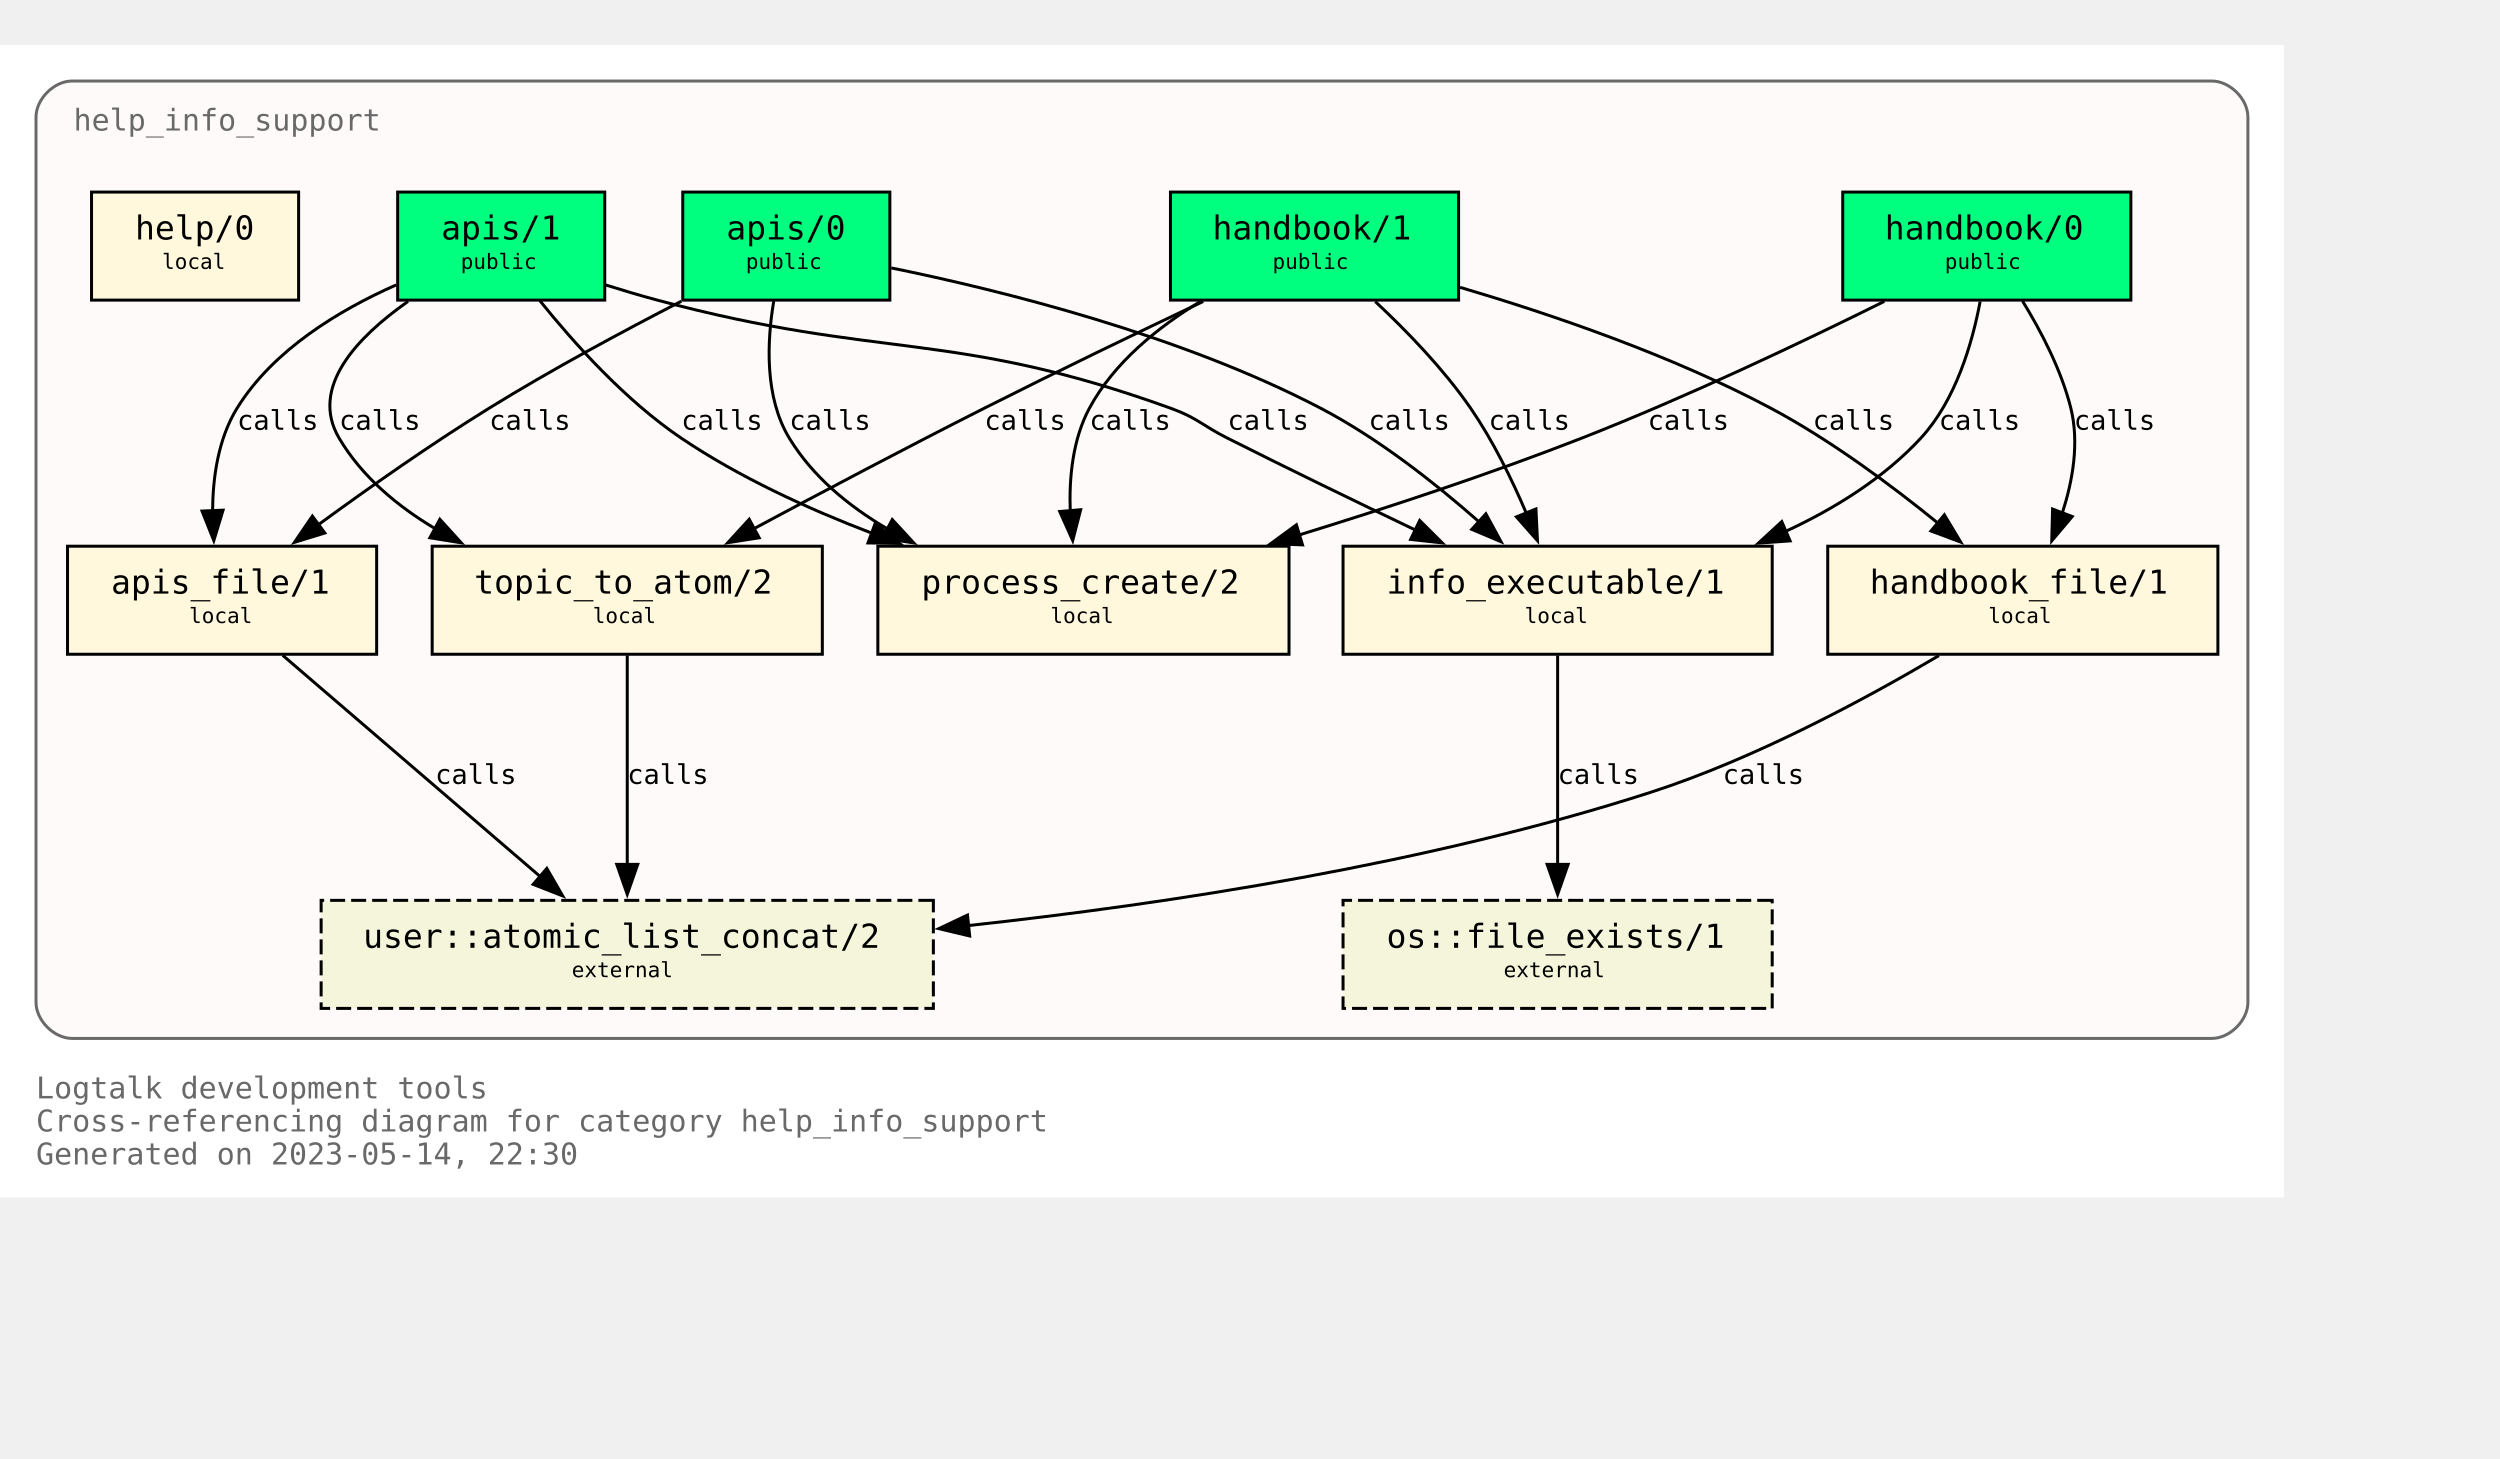
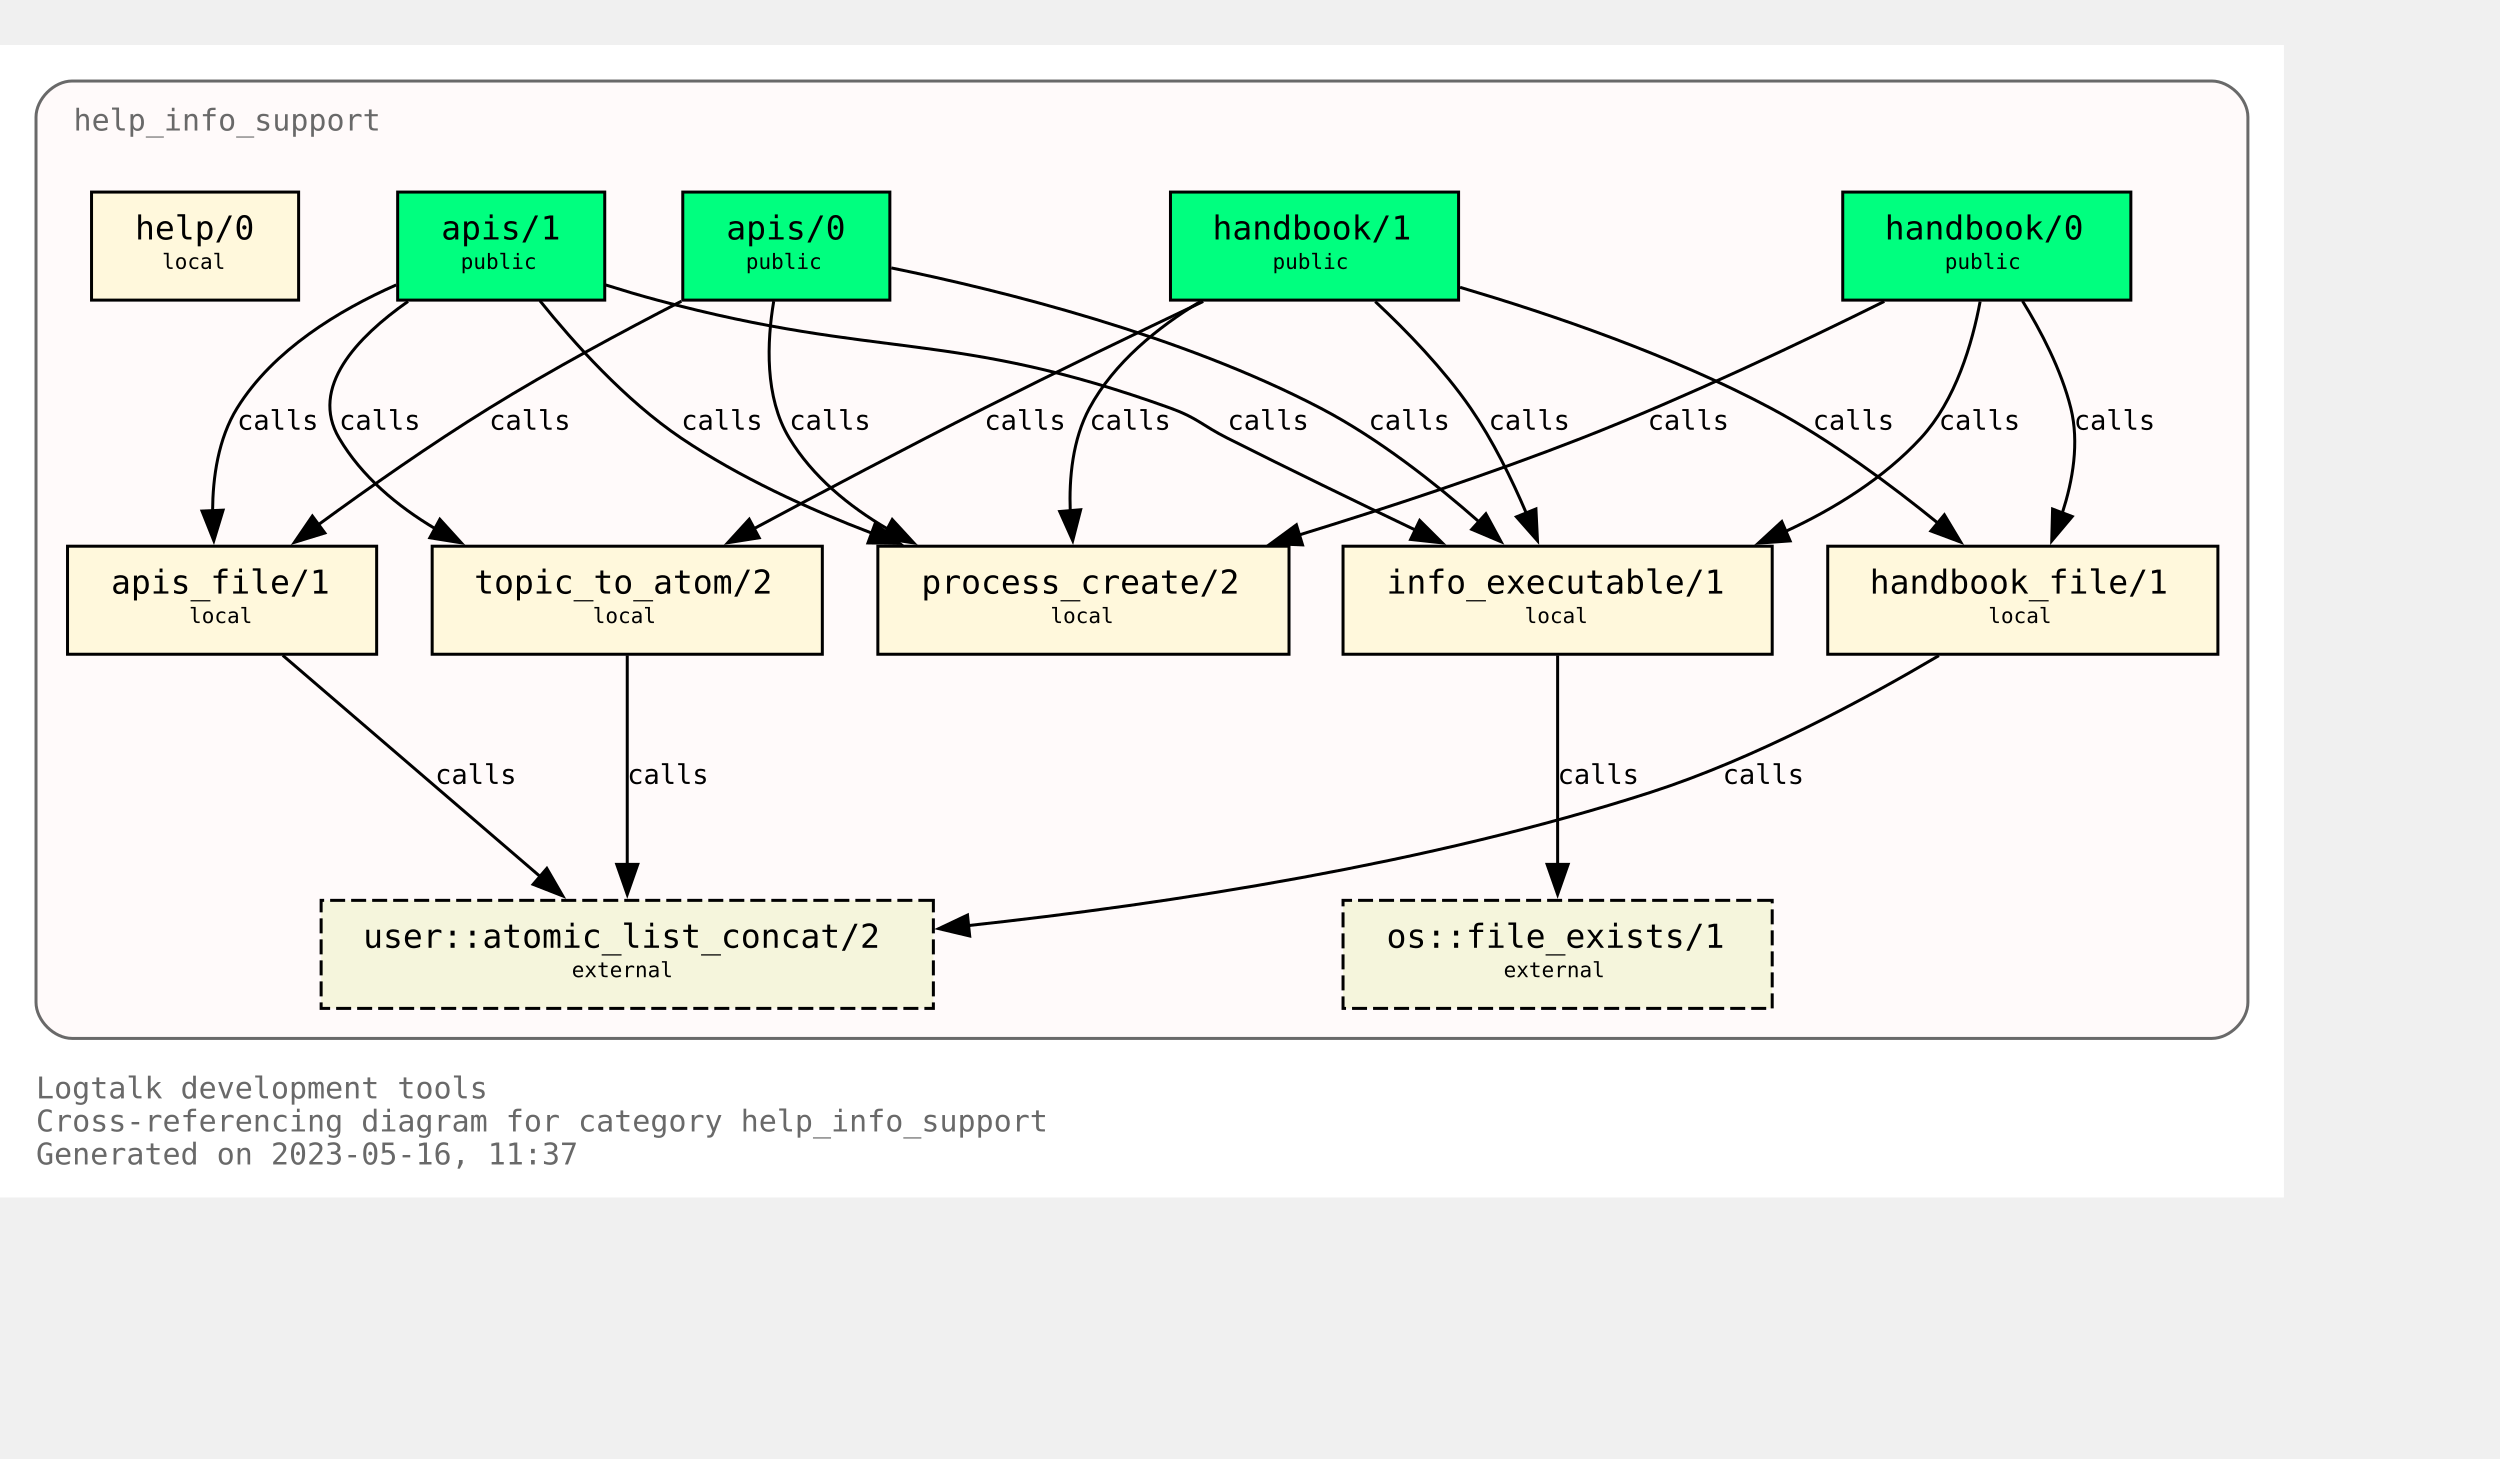
<svg xmlns="http://www.w3.org/2000/svg" xmlns:xlink="http://www.w3.org/1999/xlink" width="905pt" height="528pt" viewBox="72.00 72.00 833.00 456.00">
  <g id="graph0" class="graph" transform="scale(1 1) rotate(0) translate(76 452)">
    <polygon fill="white" stroke="none" points="-4,4 -4,-380 757,-380 757,4 -4,4" />
    <text text-anchor="start" x="8" y="-29" font-family="Monospace" font-size="10.00" fill="dimgray">Logtalk development tools</text>
    <text text-anchor="start" x="8" y="-18" font-family="Monospace" font-size="10.00" fill="dimgray">Cross-referencing diagram for category help_info_support</text>
-     <text text-anchor="start" x="8" y="-7" font-family="Monospace" font-size="10.00" fill="dimgray">Generated on 2023-05-14, 22:30</text>
+     <text text-anchor="start" x="8" y="-7" font-family="Monospace" font-size="10.00" fill="dimgray">Generated on 2023-05-16, 11:37</text>
    <g id="clust1" class="cluster">
      <g id="a_clust1">
        <a xlink:title="help_info_support">
          <path fill="snow" stroke="dimgray" d="M20,-49C20,-49 733,-49 733,-49 739,-49 745,-55 745,-61 745,-61 745,-356 745,-356 745,-362 739,-368 733,-368 733,-368 20,-368 20,-368 14,-368 8,-362 8,-356 8,-356 8,-61 8,-61 8,-55 14,-49 20,-49" />
          <g id="a_clust1_0">
-             <a xlink:href="https://github.com/LogtalkDotOrg/logtalk3/tree/537314a0f5839f7f32008fb596620f1a03b8684c/tools/help/help_info_support.lgt" xlink:title="https://github.com/LogtalkDotOrg/logtalk3/tree/537314a0f5839f7f32008fb596620f1a03b8684c/tools/help/help_info_support.lgt">
+             <a xlink:href="https://github.com/LogtalkDotOrg/logtalk3/tree/05f96df99c5c0ae6dbb2e0c686f3d3bae08f74d9/tools/help/help_info_support.lgt" xlink:title="https://github.com/LogtalkDotOrg/logtalk3/tree/05f96df99c5c0ae6dbb2e0c686f3d3bae08f74d9/tools/help/help_info_support.lgt">
              <text text-anchor="start" x="20.5" y="-351.5" font-family="Monospace" font-size="10.00" fill="dimgray">help_info_support</text>
            </a>
          </g>
        </a>
      </g>
    </g>
    <g id="node1" class="node">
      <g id="a_node1">
-         <a xlink:href="https://github.com/LogtalkDotOrg/logtalk3/tree/537314a0f5839f7f32008fb596620f1a03b8684c/tools/help/help_info_support.lgt#L32" xlink:title="https://github.com/LogtalkDotOrg/logtalk3/tree/537314a0f5839f7f32008fb596620f1a03b8684c/tools/help/help_info_support.lgt#L32">
+         <a xlink:href="https://github.com/LogtalkDotOrg/logtalk3/tree/05f96df99c5c0ae6dbb2e0c686f3d3bae08f74d9/tools/help/help_info_support.lgt#L32" xlink:title="https://github.com/LogtalkDotOrg/logtalk3/tree/05f96df99c5c0ae6dbb2e0c686f3d3bae08f74d9/tools/help/help_info_support.lgt#L32">
          <polygon fill="springgreen" stroke="black" points="706,-331 610,-331 610,-295 706,-295 706,-331" />
          <text text-anchor="start" x="618" y="-315.8" font-family="Monospace" font-size="9.00"> </text>
          <text text-anchor="start" x="624" y="-315.2" font-family="Monospace" font-size="11.00">handbook/0</text>
          <text text-anchor="start" x="692" y="-315.8" font-family="Monospace" font-size="9.00"> </text>
          <text text-anchor="start" x="618" y="-304.8" font-family="Monospace" font-size="9.00"> </text>
          <text text-anchor="start" x="644" y="-305.4" font-family="Monospace" font-size="7.00">public</text>
          <text text-anchor="start" x="692" y="-304.8" font-family="Monospace" font-size="9.00"> </text>
        </a>
      </g>
    </g>
    <g id="node7" class="node">
      <g id="a_node7">
-         <a xlink:href="https://github.com/LogtalkDotOrg/logtalk3/tree/537314a0f5839f7f32008fb596620f1a03b8684c/tools/help/help_info_support.lgt#L109" xlink:title="https://github.com/LogtalkDotOrg/logtalk3/tree/537314a0f5839f7f32008fb596620f1a03b8684c/tools/help/help_info_support.lgt#L109">
+         <a xlink:href="https://github.com/LogtalkDotOrg/logtalk3/tree/05f96df99c5c0ae6dbb2e0c686f3d3bae08f74d9/tools/help/help_info_support.lgt#L109" xlink:title="https://github.com/LogtalkDotOrg/logtalk3/tree/05f96df99c5c0ae6dbb2e0c686f3d3bae08f74d9/tools/help/help_info_support.lgt#L109">
          <polygon fill="cornsilk" stroke="black" points="586.5,-213 443.5,-213 443.5,-177 586.5,-177 586.5,-213" />
          <text text-anchor="start" x="452" y="-197.8" font-family="Monospace" font-size="9.00"> </text>
          <text text-anchor="start" x="458" y="-197.2" font-family="Monospace" font-size="11.00">info_executable/1</text>
          <text text-anchor="start" x="573" y="-197.8" font-family="Monospace" font-size="9.00"> </text>
          <text text-anchor="start" x="452" y="-186.8" font-family="Monospace" font-size="9.00"> </text>
          <text text-anchor="start" x="504" y="-187.4" font-family="Monospace" font-size="7.00">local</text>
          <text text-anchor="start" x="573" y="-186.8" font-family="Monospace" font-size="9.00"> </text>
        </a>
      </g>
    </g>
    <g id="edge1" class="edge">
      <g id="a_edge1">
-         <a xlink:href="https://github.com/LogtalkDotOrg/logtalk3/tree/537314a0f5839f7f32008fb596620f1a03b8684c/tools/help/help_info_support.lgt#L76" xlink:title="calls">
+         <a xlink:href="https://github.com/LogtalkDotOrg/logtalk3/tree/05f96df99c5c0ae6dbb2e0c686f3d3bae08f74d9/tools/help/help_info_support.lgt#L76" xlink:title="calls">
          <path fill="none" stroke="black" d="M655.78,-294.54C653.18,-280.67 647.65,-261.58 636,-249 623.68,-235.69 607.42,-225.55 590.84,-217.88" />
          <polygon fill="black" stroke="black" points="592.46,-214.77 581.89,-214.02 589.69,-221.2 592.46,-214.77" />
        </a>
      </g>
      <g id="a_edge1-label">
-         <a xlink:href="https://github.com/LogtalkDotOrg/logtalk3/tree/537314a0f5839f7f32008fb596620f1a03b8684c/tools/help/help_info_support.lgt#L76" xlink:title="https://github.com/LogtalkDotOrg/logtalk3/tree/537314a0f5839f7f32008fb596620f1a03b8684c/tools/help/help_info_support.lgt#L76">
+         <a xlink:href="https://github.com/LogtalkDotOrg/logtalk3/tree/05f96df99c5c0ae6dbb2e0c686f3d3bae08f74d9/tools/help/help_info_support.lgt#L76" xlink:title="https://github.com/LogtalkDotOrg/logtalk3/tree/05f96df99c5c0ae6dbb2e0c686f3d3bae08f74d9/tools/help/help_info_support.lgt#L76">
          <text text-anchor="start" x="642" y="-251.8" font-family="Monospace" font-size="9.00">calls</text>
        </a>
      </g>
    </g>
    <g id="node8" class="node">
      <g id="a_node8">
-         <a xlink:href="https://github.com/LogtalkDotOrg/logtalk3/tree/537314a0f5839f7f32008fb596620f1a03b8684c/tools/help/help_info_support.lgt#L122" xlink:title="https://github.com/LogtalkDotOrg/logtalk3/tree/537314a0f5839f7f32008fb596620f1a03b8684c/tools/help/help_info_support.lgt#L122">
+         <a xlink:href="https://github.com/LogtalkDotOrg/logtalk3/tree/05f96df99c5c0ae6dbb2e0c686f3d3bae08f74d9/tools/help/help_info_support.lgt#L122" xlink:title="https://github.com/LogtalkDotOrg/logtalk3/tree/05f96df99c5c0ae6dbb2e0c686f3d3bae08f74d9/tools/help/help_info_support.lgt#L122">
          <polygon fill="cornsilk" stroke="black" points="735,-213 605,-213 605,-177 735,-177 735,-213" />
          <text text-anchor="start" x="613" y="-197.8" font-family="Monospace" font-size="9.00"> </text>
          <text text-anchor="start" x="619" y="-197.2" font-family="Monospace" font-size="11.00">handbook_file/1</text>
          <text text-anchor="start" x="721" y="-197.8" font-family="Monospace" font-size="9.00"> </text>
          <text text-anchor="start" x="613" y="-186.8" font-family="Monospace" font-size="9.00"> </text>
          <text text-anchor="start" x="658.5" y="-187.4" font-family="Monospace" font-size="7.00">local</text>
          <text text-anchor="start" x="721" y="-186.8" font-family="Monospace" font-size="9.00"> </text>
        </a>
      </g>
    </g>
    <g id="edge2" class="edge">
      <g id="a_edge2">
-         <a xlink:href="https://github.com/LogtalkDotOrg/logtalk3/tree/537314a0f5839f7f32008fb596620f1a03b8684c/tools/help/help_info_support.lgt#L76" xlink:title="calls">
+         <a xlink:href="https://github.com/LogtalkDotOrg/logtalk3/tree/05f96df99c5c0ae6dbb2e0c686f3d3bae08f74d9/tools/help/help_info_support.lgt#L76" xlink:title="calls">
          <path fill="none" stroke="black" d="M669.89,-294.72C676.01,-284.76 682.84,-271.73 686,-259 688.84,-247.54 686.69,-234.92 683.14,-224" />
          <polygon fill="black" stroke="black" points="686.46,-222.89 679.64,-214.78 679.92,-225.37 686.46,-222.89" />
        </a>
      </g>
      <g id="a_edge2-label">
-         <a xlink:href="https://github.com/LogtalkDotOrg/logtalk3/tree/537314a0f5839f7f32008fb596620f1a03b8684c/tools/help/help_info_support.lgt#L76" xlink:title="https://github.com/LogtalkDotOrg/logtalk3/tree/537314a0f5839f7f32008fb596620f1a03b8684c/tools/help/help_info_support.lgt#L76">
+         <a xlink:href="https://github.com/LogtalkDotOrg/logtalk3/tree/05f96df99c5c0ae6dbb2e0c686f3d3bae08f74d9/tools/help/help_info_support.lgt#L76" xlink:title="https://github.com/LogtalkDotOrg/logtalk3/tree/05f96df99c5c0ae6dbb2e0c686f3d3bae08f74d9/tools/help/help_info_support.lgt#L76">
          <text text-anchor="start" x="687" y="-251.8" font-family="Monospace" font-size="9.00">calls</text>
        </a>
      </g>
    </g>
    <g id="node10" class="node">
      <g id="a_node10">
-         <a xlink:href="https://github.com/LogtalkDotOrg/logtalk3/tree/537314a0f5839f7f32008fb596620f1a03b8684c/tools/help/help_info_support.lgt#L166" xlink:title="https://github.com/LogtalkDotOrg/logtalk3/tree/537314a0f5839f7f32008fb596620f1a03b8684c/tools/help/help_info_support.lgt#L166">
+         <a xlink:href="https://github.com/LogtalkDotOrg/logtalk3/tree/05f96df99c5c0ae6dbb2e0c686f3d3bae08f74d9/tools/help/help_info_support.lgt#L166" xlink:title="https://github.com/LogtalkDotOrg/logtalk3/tree/05f96df99c5c0ae6dbb2e0c686f3d3bae08f74d9/tools/help/help_info_support.lgt#L166">
          <polygon fill="cornsilk" stroke="black" points="425.5,-213 288.5,-213 288.5,-177 425.5,-177 425.5,-213" />
          <text text-anchor="start" x="297" y="-197.8" font-family="Monospace" font-size="9.00"> </text>
          <text text-anchor="start" x="303" y="-197.2" font-family="Monospace" font-size="11.00">process_create/2</text>
          <text text-anchor="start" x="412" y="-197.8" font-family="Monospace" font-size="9.00"> </text>
          <text text-anchor="start" x="297" y="-186.8" font-family="Monospace" font-size="9.00"> </text>
          <text text-anchor="start" x="346" y="-187.4" font-family="Monospace" font-size="7.00">local</text>
          <text text-anchor="start" x="412" y="-186.8" font-family="Monospace" font-size="9.00"> </text>
        </a>
      </g>
    </g>
    <g id="edge3" class="edge">
      <g id="a_edge3">
-         <a xlink:href="https://github.com/LogtalkDotOrg/logtalk3/tree/537314a0f5839f7f32008fb596620f1a03b8684c/tools/help/help_info_support.lgt#L76" xlink:title="calls">
+         <a xlink:href="https://github.com/LogtalkDotOrg/logtalk3/tree/05f96df99c5c0ae6dbb2e0c686f3d3bae08f74d9/tools/help/help_info_support.lgt#L76" xlink:title="calls">
          <path fill="none" stroke="black" d="M623.85,-294.58C596.86,-281.18 558.05,-262.71 523,-249 492.51,-237.08 458.14,-225.76 428.61,-216.67" />
          <polygon fill="black" stroke="black" points="430,-213.44 419.42,-213.87 427.96,-220.13 430,-213.44" />
        </a>
      </g>
      <g id="a_edge3-label">
-         <a xlink:href="https://github.com/LogtalkDotOrg/logtalk3/tree/537314a0f5839f7f32008fb596620f1a03b8684c/tools/help/help_info_support.lgt#L76" xlink:title="https://github.com/LogtalkDotOrg/logtalk3/tree/537314a0f5839f7f32008fb596620f1a03b8684c/tools/help/help_info_support.lgt#L76">
+         <a xlink:href="https://github.com/LogtalkDotOrg/logtalk3/tree/05f96df99c5c0ae6dbb2e0c686f3d3bae08f74d9/tools/help/help_info_support.lgt#L76" xlink:title="https://github.com/LogtalkDotOrg/logtalk3/tree/05f96df99c5c0ae6dbb2e0c686f3d3bae08f74d9/tools/help/help_info_support.lgt#L76">
          <text text-anchor="start" x="545" y="-251.8" font-family="Monospace" font-size="9.00">calls</text>
        </a>
      </g>
    </g>
    <g id="node2" class="node">
      <g id="a_node2">
-         <a xlink:href="https://github.com/LogtalkDotOrg/logtalk3/tree/537314a0f5839f7f32008fb596620f1a03b8684c/tools/help/help_info_support.lgt#L38" xlink:title="https://github.com/LogtalkDotOrg/logtalk3/tree/537314a0f5839f7f32008fb596620f1a03b8684c/tools/help/help_info_support.lgt#L38">
+         <a xlink:href="https://github.com/LogtalkDotOrg/logtalk3/tree/05f96df99c5c0ae6dbb2e0c686f3d3bae08f74d9/tools/help/help_info_support.lgt#L38" xlink:title="https://github.com/LogtalkDotOrg/logtalk3/tree/05f96df99c5c0ae6dbb2e0c686f3d3bae08f74d9/tools/help/help_info_support.lgt#L38">
          <polygon fill="springgreen" stroke="black" points="482,-331 386,-331 386,-295 482,-295 482,-331" />
          <text text-anchor="start" x="394" y="-315.8" font-family="Monospace" font-size="9.00"> </text>
          <text text-anchor="start" x="400" y="-315.2" font-family="Monospace" font-size="11.00">handbook/1</text>
          <text text-anchor="start" x="468" y="-315.8" font-family="Monospace" font-size="9.00"> </text>
          <text text-anchor="start" x="394" y="-304.8" font-family="Monospace" font-size="9.00"> </text>
          <text text-anchor="start" x="420" y="-305.4" font-family="Monospace" font-size="7.00">public</text>
          <text text-anchor="start" x="468" y="-304.8" font-family="Monospace" font-size="9.00"> </text>
        </a>
      </g>
    </g>
    <g id="node6" class="node">
      <g id="a_node6">
-         <a xlink:href="https://github.com/LogtalkDotOrg/logtalk3/tree/537314a0f5839f7f32008fb596620f1a03b8684c/tools/help/help_info_support.lgt#L98" xlink:title="https://github.com/LogtalkDotOrg/logtalk3/tree/537314a0f5839f7f32008fb596620f1a03b8684c/tools/help/help_info_support.lgt#L98">
+         <a xlink:href="https://github.com/LogtalkDotOrg/logtalk3/tree/05f96df99c5c0ae6dbb2e0c686f3d3bae08f74d9/tools/help/help_info_support.lgt#L98" xlink:title="https://github.com/LogtalkDotOrg/logtalk3/tree/05f96df99c5c0ae6dbb2e0c686f3d3bae08f74d9/tools/help/help_info_support.lgt#L98">
          <polygon fill="cornsilk" stroke="black" points="270,-213 140,-213 140,-177 270,-177 270,-213" />
          <text text-anchor="start" x="148" y="-197.8" font-family="Monospace" font-size="9.00"> </text>
          <text text-anchor="start" x="154" y="-197.2" font-family="Monospace" font-size="11.00">topic_to_atom/2</text>
          <text text-anchor="start" x="256" y="-197.8" font-family="Monospace" font-size="9.00"> </text>
          <text text-anchor="start" x="148" y="-186.8" font-family="Monospace" font-size="9.00"> </text>
          <text text-anchor="start" x="193.5" y="-187.4" font-family="Monospace" font-size="7.00">local</text>
          <text text-anchor="start" x="256" y="-186.8" font-family="Monospace" font-size="9.00"> </text>
        </a>
      </g>
    </g>
    <g id="edge4" class="edge">
      <g id="a_edge4">
-         <a xlink:href="https://github.com/LogtalkDotOrg/logtalk3/tree/537314a0f5839f7f32008fb596620f1a03b8684c/tools/help/help_info_support.lgt#L81" xlink:title="calls">
+         <a xlink:href="https://github.com/LogtalkDotOrg/logtalk3/tree/05f96df99c5c0ae6dbb2e0c686f3d3bae08f74d9/tools/help/help_info_support.lgt#L81" xlink:title="calls">
          <path fill="none" stroke="black" d="M396.91,-294.56C375.5,-284.39 348.12,-271.19 324,-259 298.31,-246.02 269.8,-230.95 247.13,-218.8" />
          <polygon fill="black" stroke="black" points="248.95,-215.81 238.49,-214.16 245.64,-221.98 248.95,-215.81" />
        </a>
      </g>
      <g id="a_edge4-label">
-         <a xlink:href="https://github.com/LogtalkDotOrg/logtalk3/tree/537314a0f5839f7f32008fb596620f1a03b8684c/tools/help/help_info_support.lgt#L81" xlink:title="https://github.com/LogtalkDotOrg/logtalk3/tree/537314a0f5839f7f32008fb596620f1a03b8684c/tools/help/help_info_support.lgt#L81">
+         <a xlink:href="https://github.com/LogtalkDotOrg/logtalk3/tree/05f96df99c5c0ae6dbb2e0c686f3d3bae08f74d9/tools/help/help_info_support.lgt#L81" xlink:title="https://github.com/LogtalkDotOrg/logtalk3/tree/05f96df99c5c0ae6dbb2e0c686f3d3bae08f74d9/tools/help/help_info_support.lgt#L81">
          <text text-anchor="start" x="324" y="-251.8" font-family="Monospace" font-size="9.00">calls</text>
        </a>
      </g>
    </g>
    <g id="edge5" class="edge">
      <g id="a_edge5">
-         <a xlink:href="https://github.com/LogtalkDotOrg/logtalk3/tree/537314a0f5839f7f32008fb596620f1a03b8684c/tools/help/help_info_support.lgt#L81" xlink:title="calls">
+         <a xlink:href="https://github.com/LogtalkDotOrg/logtalk3/tree/05f96df99c5c0ae6dbb2e0c686f3d3bae08f74d9/tools/help/help_info_support.lgt#L81" xlink:title="calls">
          <path fill="none" stroke="black" d="M454.23,-294.52C464.64,-284.8 477,-272.05 486,-259 493.38,-248.29 499.7,-235.41 504.53,-224.09" />
          <polygon fill="black" stroke="black" points="507.77,-225.41 508.29,-214.83 501.28,-222.78 507.77,-225.41" />
        </a>
      </g>
      <g id="a_edge5-label">
-         <a xlink:href="https://github.com/LogtalkDotOrg/logtalk3/tree/537314a0f5839f7f32008fb596620f1a03b8684c/tools/help/help_info_support.lgt#L81" xlink:title="https://github.com/LogtalkDotOrg/logtalk3/tree/537314a0f5839f7f32008fb596620f1a03b8684c/tools/help/help_info_support.lgt#L81">
+         <a xlink:href="https://github.com/LogtalkDotOrg/logtalk3/tree/05f96df99c5c0ae6dbb2e0c686f3d3bae08f74d9/tools/help/help_info_support.lgt#L81" xlink:title="https://github.com/LogtalkDotOrg/logtalk3/tree/05f96df99c5c0ae6dbb2e0c686f3d3bae08f74d9/tools/help/help_info_support.lgt#L81">
          <text text-anchor="start" x="492" y="-251.8" font-family="Monospace" font-size="9.00">calls</text>
        </a>
      </g>
    </g>
    <g id="edge6" class="edge">
      <g id="a_edge6">
-         <a xlink:href="https://github.com/LogtalkDotOrg/logtalk3/tree/537314a0f5839f7f32008fb596620f1a03b8684c/tools/help/help_info_support.lgt#L81" xlink:title="calls">
+         <a xlink:href="https://github.com/LogtalkDotOrg/logtalk3/tree/05f96df99c5c0ae6dbb2e0c686f3d3bae08f74d9/tools/help/help_info_support.lgt#L81" xlink:title="calls">
          <path fill="none" stroke="black" d="M482.49,-299.26C513.15,-290.2 553.07,-276.54 586,-259 605.9,-248.4 626.19,-233.33 641.84,-220.59" />
          <polygon fill="black" stroke="black" points="643.86,-223.46 649.31,-214.37 639.39,-218.07 643.86,-223.46" />
        </a>
      </g>
      <g id="a_edge6-label">
-         <a xlink:href="https://github.com/LogtalkDotOrg/logtalk3/tree/537314a0f5839f7f32008fb596620f1a03b8684c/tools/help/help_info_support.lgt#L81" xlink:title="https://github.com/LogtalkDotOrg/logtalk3/tree/537314a0f5839f7f32008fb596620f1a03b8684c/tools/help/help_info_support.lgt#L81">
+         <a xlink:href="https://github.com/LogtalkDotOrg/logtalk3/tree/05f96df99c5c0ae6dbb2e0c686f3d3bae08f74d9/tools/help/help_info_support.lgt#L81" xlink:title="https://github.com/LogtalkDotOrg/logtalk3/tree/05f96df99c5c0ae6dbb2e0c686f3d3bae08f74d9/tools/help/help_info_support.lgt#L81">
          <text text-anchor="start" x="600" y="-251.8" font-family="Monospace" font-size="9.00">calls</text>
        </a>
      </g>
    </g>
    <g id="edge7" class="edge">
      <g id="a_edge7">
-         <a xlink:href="https://github.com/LogtalkDotOrg/logtalk3/tree/537314a0f5839f7f32008fb596620f1a03b8684c/tools/help/help_info_support.lgt#L81" xlink:title="calls">
+         <a xlink:href="https://github.com/LogtalkDotOrg/logtalk3/tree/05f96df99c5c0ae6dbb2e0c686f3d3bae08f74d9/tools/help/help_info_support.lgt#L81" xlink:title="calls">
          <path fill="none" stroke="black" d="M395.96,-294.54C381.78,-285.97 367.16,-274.16 359,-259 353.42,-248.63 352.18,-235.84 352.61,-224.51" />
          <polygon fill="black" stroke="black" points="356.07,-225.15 353.43,-214.89 349.1,-224.56 356.07,-225.15" />
        </a>
      </g>
      <g id="a_edge7-label">
-         <a xlink:href="https://github.com/LogtalkDotOrg/logtalk3/tree/537314a0f5839f7f32008fb596620f1a03b8684c/tools/help/help_info_support.lgt#L81" xlink:title="https://github.com/LogtalkDotOrg/logtalk3/tree/537314a0f5839f7f32008fb596620f1a03b8684c/tools/help/help_info_support.lgt#L81">
+         <a xlink:href="https://github.com/LogtalkDotOrg/logtalk3/tree/05f96df99c5c0ae6dbb2e0c686f3d3bae08f74d9/tools/help/help_info_support.lgt#L81" xlink:title="https://github.com/LogtalkDotOrg/logtalk3/tree/05f96df99c5c0ae6dbb2e0c686f3d3bae08f74d9/tools/help/help_info_support.lgt#L81">
          <text text-anchor="start" x="359" y="-251.8" font-family="Monospace" font-size="9.00">calls</text>
        </a>
      </g>
    </g>
    <g id="node3" class="node">
      <g id="a_node3">
-         <a xlink:href="https://github.com/LogtalkDotOrg/logtalk3/tree/537314a0f5839f7f32008fb596620f1a03b8684c/tools/help/help_info_support.lgt#L47" xlink:title="https://github.com/LogtalkDotOrg/logtalk3/tree/537314a0f5839f7f32008fb596620f1a03b8684c/tools/help/help_info_support.lgt#L47">
+         <a xlink:href="https://github.com/LogtalkDotOrg/logtalk3/tree/05f96df99c5c0ae6dbb2e0c686f3d3bae08f74d9/tools/help/help_info_support.lgt#L47" xlink:title="https://github.com/LogtalkDotOrg/logtalk3/tree/05f96df99c5c0ae6dbb2e0c686f3d3bae08f74d9/tools/help/help_info_support.lgt#L47">
          <polygon fill="springgreen" stroke="black" points="292.5,-331 223.5,-331 223.5,-295 292.5,-295 292.5,-331" />
          <text text-anchor="start" x="232" y="-315.8" font-family="Monospace" font-size="9.00"> </text>
          <text text-anchor="start" x="238" y="-315.2" font-family="Monospace" font-size="11.00">apis/0</text>
          <text text-anchor="start" x="279" y="-315.8" font-family="Monospace" font-size="9.00"> </text>
          <text text-anchor="start" x="232" y="-304.8" font-family="Monospace" font-size="9.00"> </text>
          <text text-anchor="start" x="244.5" y="-305.4" font-family="Monospace" font-size="7.00">public</text>
          <text text-anchor="start" x="279" y="-304.8" font-family="Monospace" font-size="9.00"> </text>
        </a>
      </g>
    </g>
    <g id="edge8" class="edge">
      <g id="a_edge8">
-         <a xlink:href="https://github.com/LogtalkDotOrg/logtalk3/tree/537314a0f5839f7f32008fb596620f1a03b8684c/tools/help/help_info_support.lgt#L87" xlink:title="calls">
+         <a xlink:href="https://github.com/LogtalkDotOrg/logtalk3/tree/05f96df99c5c0ae6dbb2e0c686f3d3bae08f74d9/tools/help/help_info_support.lgt#L87" xlink:title="calls">
          <path fill="none" stroke="black" d="M292.96,-305.73C329.99,-298.16 389.41,-283.33 436,-259 455.19,-248.98 474.23,-233.98 488.81,-221.13" />
          <polygon fill="black" stroke="black" points="491.09,-223.8 496.15,-214.49 486.39,-218.61 491.09,-223.8" />
        </a>
      </g>
      <g id="a_edge8-label">
-         <a xlink:href="https://github.com/LogtalkDotOrg/logtalk3/tree/537314a0f5839f7f32008fb596620f1a03b8684c/tools/help/help_info_support.lgt#L87" xlink:title="https://github.com/LogtalkDotOrg/logtalk3/tree/537314a0f5839f7f32008fb596620f1a03b8684c/tools/help/help_info_support.lgt#L87">
+         <a xlink:href="https://github.com/LogtalkDotOrg/logtalk3/tree/05f96df99c5c0ae6dbb2e0c686f3d3bae08f74d9/tools/help/help_info_support.lgt#L87" xlink:title="https://github.com/LogtalkDotOrg/logtalk3/tree/05f96df99c5c0ae6dbb2e0c686f3d3bae08f74d9/tools/help/help_info_support.lgt#L87">
          <text text-anchor="start" x="452" y="-251.8" font-family="Monospace" font-size="9.00">calls</text>
        </a>
      </g>
    </g>
    <g id="node9" class="node">
      <g id="a_node9">
-         <a xlink:href="https://github.com/LogtalkDotOrg/logtalk3/tree/537314a0f5839f7f32008fb596620f1a03b8684c/tools/help/help_info_support.lgt#L128" xlink:title="https://github.com/LogtalkDotOrg/logtalk3/tree/537314a0f5839f7f32008fb596620f1a03b8684c/tools/help/help_info_support.lgt#L128">
+         <a xlink:href="https://github.com/LogtalkDotOrg/logtalk3/tree/05f96df99c5c0ae6dbb2e0c686f3d3bae08f74d9/tools/help/help_info_support.lgt#L128" xlink:title="https://github.com/LogtalkDotOrg/logtalk3/tree/05f96df99c5c0ae6dbb2e0c686f3d3bae08f74d9/tools/help/help_info_support.lgt#L128">
          <polygon fill="cornsilk" stroke="black" points="121.5,-213 18.5,-213 18.5,-177 121.5,-177 121.5,-213" />
          <text text-anchor="start" x="27" y="-197.8" font-family="Monospace" font-size="9.00"> </text>
          <text text-anchor="start" x="33" y="-197.2" font-family="Monospace" font-size="11.00">apis_file/1</text>
          <text text-anchor="start" x="108" y="-197.8" font-family="Monospace" font-size="9.00"> </text>
          <text text-anchor="start" x="27" y="-186.8" font-family="Monospace" font-size="9.00"> </text>
          <text text-anchor="start" x="59" y="-187.4" font-family="Monospace" font-size="7.00">local</text>
          <text text-anchor="start" x="108" y="-186.8" font-family="Monospace" font-size="9.00"> </text>
        </a>
      </g>
    </g>
    <g id="edge9" class="edge">
      <g id="a_edge9">
-         <a xlink:href="https://github.com/LogtalkDotOrg/logtalk3/tree/537314a0f5839f7f32008fb596620f1a03b8684c/tools/help/help_info_support.lgt#L87" xlink:title="calls">
+         <a xlink:href="https://github.com/LogtalkDotOrg/logtalk3/tree/05f96df99c5c0ae6dbb2e0c686f3d3bae08f74d9/tools/help/help_info_support.lgt#L87" xlink:title="calls">
          <path fill="none" stroke="black" d="M223.04,-294.64C203.82,-284.75 179.73,-271.82 159,-259 139.62,-247.02 118.78,-232.37 102.15,-220.22" />
          <polygon fill="black" stroke="black" points="104.23,-217.41 94.1,-214.29 100.08,-223.04 104.23,-217.41" />
        </a>
      </g>
      <g id="a_edge9-label">
-         <a xlink:href="https://github.com/LogtalkDotOrg/logtalk3/tree/537314a0f5839f7f32008fb596620f1a03b8684c/tools/help/help_info_support.lgt#L87" xlink:title="https://github.com/LogtalkDotOrg/logtalk3/tree/537314a0f5839f7f32008fb596620f1a03b8684c/tools/help/help_info_support.lgt#L87">
+         <a xlink:href="https://github.com/LogtalkDotOrg/logtalk3/tree/05f96df99c5c0ae6dbb2e0c686f3d3bae08f74d9/tools/help/help_info_support.lgt#L87" xlink:title="https://github.com/LogtalkDotOrg/logtalk3/tree/05f96df99c5c0ae6dbb2e0c686f3d3bae08f74d9/tools/help/help_info_support.lgt#L87">
          <text text-anchor="start" x="159" y="-251.8" font-family="Monospace" font-size="9.00">calls</text>
        </a>
      </g>
    </g>
    <g id="edge10" class="edge">
      <g id="a_edge10">
-         <a xlink:href="https://github.com/LogtalkDotOrg/logtalk3/tree/537314a0f5839f7f32008fb596620f1a03b8684c/tools/help/help_info_support.lgt#L87" xlink:title="calls">
+         <a xlink:href="https://github.com/LogtalkDotOrg/logtalk3/tree/05f96df99c5c0ae6dbb2e0c686f3d3bae08f74d9/tools/help/help_info_support.lgt#L87" xlink:title="calls">
          <path fill="none" stroke="black" d="M253.81,-294.66C251.55,-281.22 250.71,-262.65 259,-249 266.76,-236.22 278.76,-226.32 291.75,-218.74" />
          <polygon fill="black" stroke="black" points="293.3,-221.88 300.48,-214.09 290,-215.7 293.3,-221.88" />
        </a>
      </g>
      <g id="a_edge10-label">
-         <a xlink:href="https://github.com/LogtalkDotOrg/logtalk3/tree/537314a0f5839f7f32008fb596620f1a03b8684c/tools/help/help_info_support.lgt#L87" xlink:title="https://github.com/LogtalkDotOrg/logtalk3/tree/537314a0f5839f7f32008fb596620f1a03b8684c/tools/help/help_info_support.lgt#L87">
+         <a xlink:href="https://github.com/LogtalkDotOrg/logtalk3/tree/05f96df99c5c0ae6dbb2e0c686f3d3bae08f74d9/tools/help/help_info_support.lgt#L87" xlink:title="https://github.com/LogtalkDotOrg/logtalk3/tree/05f96df99c5c0ae6dbb2e0c686f3d3bae08f74d9/tools/help/help_info_support.lgt#L87">
          <text text-anchor="start" x="259" y="-251.8" font-family="Monospace" font-size="9.00">calls</text>
        </a>
      </g>
    </g>
    <g id="node4" class="node">
      <g id="a_node4">
-         <a xlink:href="https://github.com/LogtalkDotOrg/logtalk3/tree/537314a0f5839f7f32008fb596620f1a03b8684c/tools/help/help_info_support.lgt#L53" xlink:title="https://github.com/LogtalkDotOrg/logtalk3/tree/537314a0f5839f7f32008fb596620f1a03b8684c/tools/help/help_info_support.lgt#L53">
+         <a xlink:href="https://github.com/LogtalkDotOrg/logtalk3/tree/05f96df99c5c0ae6dbb2e0c686f3d3bae08f74d9/tools/help/help_info_support.lgt#L53" xlink:title="https://github.com/LogtalkDotOrg/logtalk3/tree/05f96df99c5c0ae6dbb2e0c686f3d3bae08f74d9/tools/help/help_info_support.lgt#L53">
          <polygon fill="springgreen" stroke="black" points="197.5,-331 128.5,-331 128.5,-295 197.5,-295 197.5,-331" />
          <text text-anchor="start" x="137" y="-315.8" font-family="Monospace" font-size="9.00"> </text>
          <text text-anchor="start" x="143" y="-315.2" font-family="Monospace" font-size="11.00">apis/1</text>
          <text text-anchor="start" x="184" y="-315.8" font-family="Monospace" font-size="9.00"> </text>
          <text text-anchor="start" x="137" y="-304.8" font-family="Monospace" font-size="9.00"> </text>
          <text text-anchor="start" x="149.5" y="-305.4" font-family="Monospace" font-size="7.00">public</text>
          <text text-anchor="start" x="184" y="-304.8" font-family="Monospace" font-size="9.00"> </text>
        </a>
      </g>
    </g>
    <g id="edge11" class="edge">
      <g id="a_edge11">
-         <a xlink:href="https://github.com/LogtalkDotOrg/logtalk3/tree/537314a0f5839f7f32008fb596620f1a03b8684c/tools/help/help_info_support.lgt#L92" xlink:title="calls">
+         <a xlink:href="https://github.com/LogtalkDotOrg/logtalk3/tree/05f96df99c5c0ae6dbb2e0c686f3d3bae08f74d9/tools/help/help_info_support.lgt#L92" xlink:title="calls">
          <path fill="none" stroke="black" d="M131.96,-294.57C114.9,-282.6 99.04,-265.87 109,-249 116.52,-236.26 128.32,-226.37 141.1,-218.78" />
          <polygon fill="black" stroke="black" points="142.56,-221.97 149.69,-214.13 139.23,-215.81 142.56,-221.97" />
        </a>
      </g>
      <g id="a_edge11-label">
-         <a xlink:href="https://github.com/LogtalkDotOrg/logtalk3/tree/537314a0f5839f7f32008fb596620f1a03b8684c/tools/help/help_info_support.lgt#L92" xlink:title="https://github.com/LogtalkDotOrg/logtalk3/tree/537314a0f5839f7f32008fb596620f1a03b8684c/tools/help/help_info_support.lgt#L92">
+         <a xlink:href="https://github.com/LogtalkDotOrg/logtalk3/tree/05f96df99c5c0ae6dbb2e0c686f3d3bae08f74d9/tools/help/help_info_support.lgt#L92" xlink:title="https://github.com/LogtalkDotOrg/logtalk3/tree/05f96df99c5c0ae6dbb2e0c686f3d3bae08f74d9/tools/help/help_info_support.lgt#L92">
          <text text-anchor="start" x="109" y="-251.8" font-family="Monospace" font-size="9.00">calls</text>
        </a>
      </g>
    </g>
    <g id="edge12" class="edge">
      <g id="a_edge12">
-         <a xlink:href="https://github.com/LogtalkDotOrg/logtalk3/tree/537314a0f5839f7f32008fb596620f1a03b8684c/tools/help/help_info_support.lgt#L92" xlink:title="calls">
+         <a xlink:href="https://github.com/LogtalkDotOrg/logtalk3/tree/05f96df99c5c0ae6dbb2e0c686f3d3bae08f74d9/tools/help/help_info_support.lgt#L92" xlink:title="calls">
          <path fill="none" stroke="black" d="M197.81,-300.05C203.52,-298.25 209.4,-296.5 215,-295 290.02,-274.9 312.94,-285.34 386,-259 394.98,-255.76 396.48,-253.29 405,-249 425.46,-238.69 448.25,-227.64 467.76,-218.31" />
          <polygon fill="black" stroke="black" points="469.04,-221.58 476.56,-214.11 466.02,-215.26 469.04,-221.58" />
        </a>
      </g>
      <g id="a_edge12-label">
-         <a xlink:href="https://github.com/LogtalkDotOrg/logtalk3/tree/537314a0f5839f7f32008fb596620f1a03b8684c/tools/help/help_info_support.lgt#L92" xlink:title="https://github.com/LogtalkDotOrg/logtalk3/tree/537314a0f5839f7f32008fb596620f1a03b8684c/tools/help/help_info_support.lgt#L92">
+         <a xlink:href="https://github.com/LogtalkDotOrg/logtalk3/tree/05f96df99c5c0ae6dbb2e0c686f3d3bae08f74d9/tools/help/help_info_support.lgt#L92" xlink:title="https://github.com/LogtalkDotOrg/logtalk3/tree/05f96df99c5c0ae6dbb2e0c686f3d3bae08f74d9/tools/help/help_info_support.lgt#L92">
          <text text-anchor="start" x="405" y="-251.8" font-family="Monospace" font-size="9.00">calls</text>
        </a>
      </g>
    </g>
    <g id="edge13" class="edge">
      <g id="a_edge13">
-         <a xlink:href="https://github.com/LogtalkDotOrg/logtalk3/tree/537314a0f5839f7f32008fb596620f1a03b8684c/tools/help/help_info_support.lgt#L92" xlink:title="calls">
+         <a xlink:href="https://github.com/LogtalkDotOrg/logtalk3/tree/05f96df99c5c0ae6dbb2e0c686f3d3bae08f74d9/tools/help/help_info_support.lgt#L92" xlink:title="calls">
          <path fill="none" stroke="black" d="M128.01,-300.06C109.01,-291.66 87.01,-278.41 75,-259 68.75,-248.89 66.89,-236.05 66.83,-224.6" />
          <polygon fill="black" stroke="black" points="70.32,-225.01 67.24,-214.87 63.32,-224.71 70.32,-225.01" />
        </a>
      </g>
      <g id="a_edge13-label">
-         <a xlink:href="https://github.com/LogtalkDotOrg/logtalk3/tree/537314a0f5839f7f32008fb596620f1a03b8684c/tools/help/help_info_support.lgt#L92" xlink:title="https://github.com/LogtalkDotOrg/logtalk3/tree/537314a0f5839f7f32008fb596620f1a03b8684c/tools/help/help_info_support.lgt#L92">
+         <a xlink:href="https://github.com/LogtalkDotOrg/logtalk3/tree/05f96df99c5c0ae6dbb2e0c686f3d3bae08f74d9/tools/help/help_info_support.lgt#L92" xlink:title="https://github.com/LogtalkDotOrg/logtalk3/tree/05f96df99c5c0ae6dbb2e0c686f3d3bae08f74d9/tools/help/help_info_support.lgt#L92">
          <text text-anchor="start" x="75" y="-251.8" font-family="Monospace" font-size="9.00">calls</text>
        </a>
      </g>
    </g>
    <g id="edge14" class="edge">
      <g id="a_edge14">
-         <a xlink:href="https://github.com/LogtalkDotOrg/logtalk3/tree/537314a0f5839f7f32008fb596620f1a03b8684c/tools/help/help_info_support.lgt#L92" xlink:title="calls">
+         <a xlink:href="https://github.com/LogtalkDotOrg/logtalk3/tree/05f96df99c5c0ae6dbb2e0c686f3d3bae08f74d9/tools/help/help_info_support.lgt#L92" xlink:title="calls">
          <path fill="none" stroke="black" d="M175.9,-294.78C187.08,-280.86 204.34,-261.58 223,-249 242.25,-236.02 265.16,-225.48 286.54,-217.33" />
          <polygon fill="black" stroke="black" points="287.63,-220.66 295.8,-213.92 285.21,-214.09 287.63,-220.66" />
        </a>
      </g>
      <g id="a_edge14-label">
-         <a xlink:href="https://github.com/LogtalkDotOrg/logtalk3/tree/537314a0f5839f7f32008fb596620f1a03b8684c/tools/help/help_info_support.lgt#L92" xlink:title="https://github.com/LogtalkDotOrg/logtalk3/tree/537314a0f5839f7f32008fb596620f1a03b8684c/tools/help/help_info_support.lgt#L92">
+         <a xlink:href="https://github.com/LogtalkDotOrg/logtalk3/tree/05f96df99c5c0ae6dbb2e0c686f3d3bae08f74d9/tools/help/help_info_support.lgt#L92" xlink:title="https://github.com/LogtalkDotOrg/logtalk3/tree/05f96df99c5c0ae6dbb2e0c686f3d3bae08f74d9/tools/help/help_info_support.lgt#L92">
          <text text-anchor="start" x="223" y="-251.8" font-family="Monospace" font-size="9.00">calls</text>
        </a>
      </g>
    </g>
    <g id="node5" class="node">
      <g id="a_node5">
-         <a xlink:href="https://github.com/LogtalkDotOrg/logtalk3/tree/537314a0f5839f7f32008fb596620f1a03b8684c/tools/help/help_info_support.lgt#L66" xlink:title="https://github.com/LogtalkDotOrg/logtalk3/tree/537314a0f5839f7f32008fb596620f1a03b8684c/tools/help/help_info_support.lgt#L66">
+         <a xlink:href="https://github.com/LogtalkDotOrg/logtalk3/tree/05f96df99c5c0ae6dbb2e0c686f3d3bae08f74d9/tools/help/help_info_support.lgt#L66" xlink:title="https://github.com/LogtalkDotOrg/logtalk3/tree/05f96df99c5c0ae6dbb2e0c686f3d3bae08f74d9/tools/help/help_info_support.lgt#L66">
          <polygon fill="cornsilk" stroke="black" points="95.5,-331 26.5,-331 26.5,-295 95.5,-295 95.5,-331" />
          <text text-anchor="start" x="35" y="-315.8" font-family="Monospace" font-size="9.00"> </text>
          <text text-anchor="start" x="41" y="-315.2" font-family="Monospace" font-size="11.00">help/0</text>
          <text text-anchor="start" x="82" y="-315.8" font-family="Monospace" font-size="9.00"> </text>
          <text text-anchor="start" x="35" y="-304.8" font-family="Monospace" font-size="9.00"> </text>
          <text text-anchor="start" x="50" y="-305.4" font-family="Monospace" font-size="7.00">local</text>
          <text text-anchor="start" x="82" y="-304.8" font-family="Monospace" font-size="9.00"> </text>
        </a>
      </g>
    </g>
    <g id="node11" class="node">
      <polygon fill="beige" stroke="black" stroke-dasharray="5,2" points="307,-95 103,-95 103,-59 307,-59 307,-95" />
      <text text-anchor="start" x="111" y="-79.8" font-family="Monospace" font-size="9.00"> </text>
      <text text-anchor="start" x="117" y="-79.2" font-family="Monospace" font-size="11.00">user::atomic_list_concat/2</text>
      <text text-anchor="start" x="293" y="-79.8" font-family="Monospace" font-size="9.00"> </text>
      <text text-anchor="start" x="111" y="-68.8" font-family="Monospace" font-size="9.00"> </text>
      <text text-anchor="start" x="186.5" y="-69.4" font-family="Monospace" font-size="7.00">external</text>
      <text text-anchor="start" x="293" y="-68.8" font-family="Monospace" font-size="9.00"> </text>
    </g>
    <g id="edge15" class="edge">
      <g id="a_edge15">
-         <a xlink:href="https://github.com/LogtalkDotOrg/logtalk3/tree/537314a0f5839f7f32008fb596620f1a03b8684c/tools/help/help_info_support.lgt#L98" xlink:title="calls">
+         <a xlink:href="https://github.com/LogtalkDotOrg/logtalk3/tree/05f96df99c5c0ae6dbb2e0c686f3d3bae08f74d9/tools/help/help_info_support.lgt#L98" xlink:title="calls">
          <path fill="none" stroke="black" d="M205,-176.63C205,-158.18 205,-128.7 205,-106.77" />
          <polygon fill="black" stroke="black" points="208.5,-107 205,-97 201.5,-107 208.5,-107" />
        </a>
      </g>
      <g id="a_edge15-label">
-         <a xlink:href="https://github.com/LogtalkDotOrg/logtalk3/tree/537314a0f5839f7f32008fb596620f1a03b8684c/tools/help/help_info_support.lgt#L98" xlink:title="https://github.com/LogtalkDotOrg/logtalk3/tree/537314a0f5839f7f32008fb596620f1a03b8684c/tools/help/help_info_support.lgt#L98">
+         <a xlink:href="https://github.com/LogtalkDotOrg/logtalk3/tree/05f96df99c5c0ae6dbb2e0c686f3d3bae08f74d9/tools/help/help_info_support.lgt#L98" xlink:title="https://github.com/LogtalkDotOrg/logtalk3/tree/05f96df99c5c0ae6dbb2e0c686f3d3bae08f74d9/tools/help/help_info_support.lgt#L98">
          <text text-anchor="start" x="205" y="-133.8" font-family="Monospace" font-size="9.00">calls</text>
        </a>
      </g>
    </g>
    <g id="node12" class="node">
      <g id="a_node12">
        <a xlink:href="https://logtalk.org/library/osp_0.html#file_exists/1" xlink:title="https://logtalk.org/library/osp_0.html#file_exists/1">
          <polygon fill="beige" stroke="black" stroke-dasharray="5,2" points="586.5,-95 443.5,-95 443.5,-59 586.5,-59 586.5,-95" />
          <text text-anchor="start" x="452" y="-79.8" font-family="Monospace" font-size="9.00"> </text>
          <text text-anchor="start" x="458" y="-79.2" font-family="Monospace" font-size="11.00">os::file_exists/1</text>
          <text text-anchor="start" x="573" y="-79.8" font-family="Monospace" font-size="9.00"> </text>
          <text text-anchor="start" x="452" y="-68.8" font-family="Monospace" font-size="9.00"> </text>
          <text text-anchor="start" x="497" y="-69.4" font-family="Monospace" font-size="7.00">external</text>
          <text text-anchor="start" x="573" y="-68.8" font-family="Monospace" font-size="9.00"> </text>
        </a>
      </g>
    </g>
    <g id="edge16" class="edge">
      <g id="a_edge16">
-         <a xlink:href="https://github.com/LogtalkDotOrg/logtalk3/tree/537314a0f5839f7f32008fb596620f1a03b8684c/tools/help/help_info_support.lgt#L109" xlink:title="calls">
+         <a xlink:href="https://github.com/LogtalkDotOrg/logtalk3/tree/05f96df99c5c0ae6dbb2e0c686f3d3bae08f74d9/tools/help/help_info_support.lgt#L109" xlink:title="calls">
          <path fill="none" stroke="black" d="M515,-176.63C515,-158.18 515,-128.7 515,-106.77" />
          <polygon fill="black" stroke="black" points="518.5,-107 515,-97 511.5,-107 518.5,-107" />
        </a>
      </g>
      <g id="a_edge16-label">
-         <a xlink:href="https://github.com/LogtalkDotOrg/logtalk3/tree/537314a0f5839f7f32008fb596620f1a03b8684c/tools/help/help_info_support.lgt#L109" xlink:title="https://github.com/LogtalkDotOrg/logtalk3/tree/537314a0f5839f7f32008fb596620f1a03b8684c/tools/help/help_info_support.lgt#L109">
+         <a xlink:href="https://github.com/LogtalkDotOrg/logtalk3/tree/05f96df99c5c0ae6dbb2e0c686f3d3bae08f74d9/tools/help/help_info_support.lgt#L109" xlink:title="https://github.com/LogtalkDotOrg/logtalk3/tree/05f96df99c5c0ae6dbb2e0c686f3d3bae08f74d9/tools/help/help_info_support.lgt#L109">
          <text text-anchor="start" x="515" y="-133.8" font-family="Monospace" font-size="9.00">calls</text>
        </a>
      </g>
    </g>
    <g id="edge17" class="edge">
      <g id="a_edge17">
-         <a xlink:href="https://github.com/LogtalkDotOrg/logtalk3/tree/537314a0f5839f7f32008fb596620f1a03b8684c/tools/help/help_info_support.lgt#L122" xlink:title="calls">
+         <a xlink:href="https://github.com/LogtalkDotOrg/logtalk3/tree/05f96df99c5c0ae6dbb2e0c686f3d3bae08f74d9/tools/help/help_info_support.lgt#L122" xlink:title="calls">
          <path fill="none" stroke="black" d="M642.04,-176.55C617.61,-162.1 580.7,-142.2 546,-131 472.14,-107.17 385.72,-93.88 318.36,-86.57" />
          <polygon fill="black" stroke="black" points="319.1,-83.13 308.79,-85.57 318.37,-90.1 319.1,-83.13" />
        </a>
      </g>
      <g id="a_edge17-label">
-         <a xlink:href="https://github.com/LogtalkDotOrg/logtalk3/tree/537314a0f5839f7f32008fb596620f1a03b8684c/tools/help/help_info_support.lgt#L122" xlink:title="https://github.com/LogtalkDotOrg/logtalk3/tree/537314a0f5839f7f32008fb596620f1a03b8684c/tools/help/help_info_support.lgt#L122">
+         <a xlink:href="https://github.com/LogtalkDotOrg/logtalk3/tree/05f96df99c5c0ae6dbb2e0c686f3d3bae08f74d9/tools/help/help_info_support.lgt#L122" xlink:title="https://github.com/LogtalkDotOrg/logtalk3/tree/05f96df99c5c0ae6dbb2e0c686f3d3bae08f74d9/tools/help/help_info_support.lgt#L122">
          <text text-anchor="start" x="570" y="-133.8" font-family="Monospace" font-size="9.00">calls</text>
        </a>
      </g>
    </g>
    <g id="edge18" class="edge">
      <g id="a_edge18">
-         <a xlink:href="https://github.com/LogtalkDotOrg/logtalk3/tree/537314a0f5839f7f32008fb596620f1a03b8684c/tools/help/help_info_support.lgt#L128" xlink:title="calls">
+         <a xlink:href="https://github.com/LogtalkDotOrg/logtalk3/tree/05f96df99c5c0ae6dbb2e0c686f3d3bae08f74d9/tools/help/help_info_support.lgt#L128" xlink:title="calls">
          <path fill="none" stroke="black" d="M90.21,-176.63C112.98,-157.07 150.17,-125.12 176.02,-102.9" />
          <polygon fill="black" stroke="black" points="178.2,-105.64 183.5,-96.47 173.64,-100.33 178.2,-105.64" />
        </a>
      </g>
      <g id="a_edge18-label">
-         <a xlink:href="https://github.com/LogtalkDotOrg/logtalk3/tree/537314a0f5839f7f32008fb596620f1a03b8684c/tools/help/help_info_support.lgt#L128" xlink:title="https://github.com/LogtalkDotOrg/logtalk3/tree/537314a0f5839f7f32008fb596620f1a03b8684c/tools/help/help_info_support.lgt#L128">
+         <a xlink:href="https://github.com/LogtalkDotOrg/logtalk3/tree/05f96df99c5c0ae6dbb2e0c686f3d3bae08f74d9/tools/help/help_info_support.lgt#L128" xlink:title="https://github.com/LogtalkDotOrg/logtalk3/tree/05f96df99c5c0ae6dbb2e0c686f3d3bae08f74d9/tools/help/help_info_support.lgt#L128">
          <text text-anchor="start" x="141" y="-133.8" font-family="Monospace" font-size="9.00">calls</text>
        </a>
      </g>
    </g>
  </g>
</svg>
